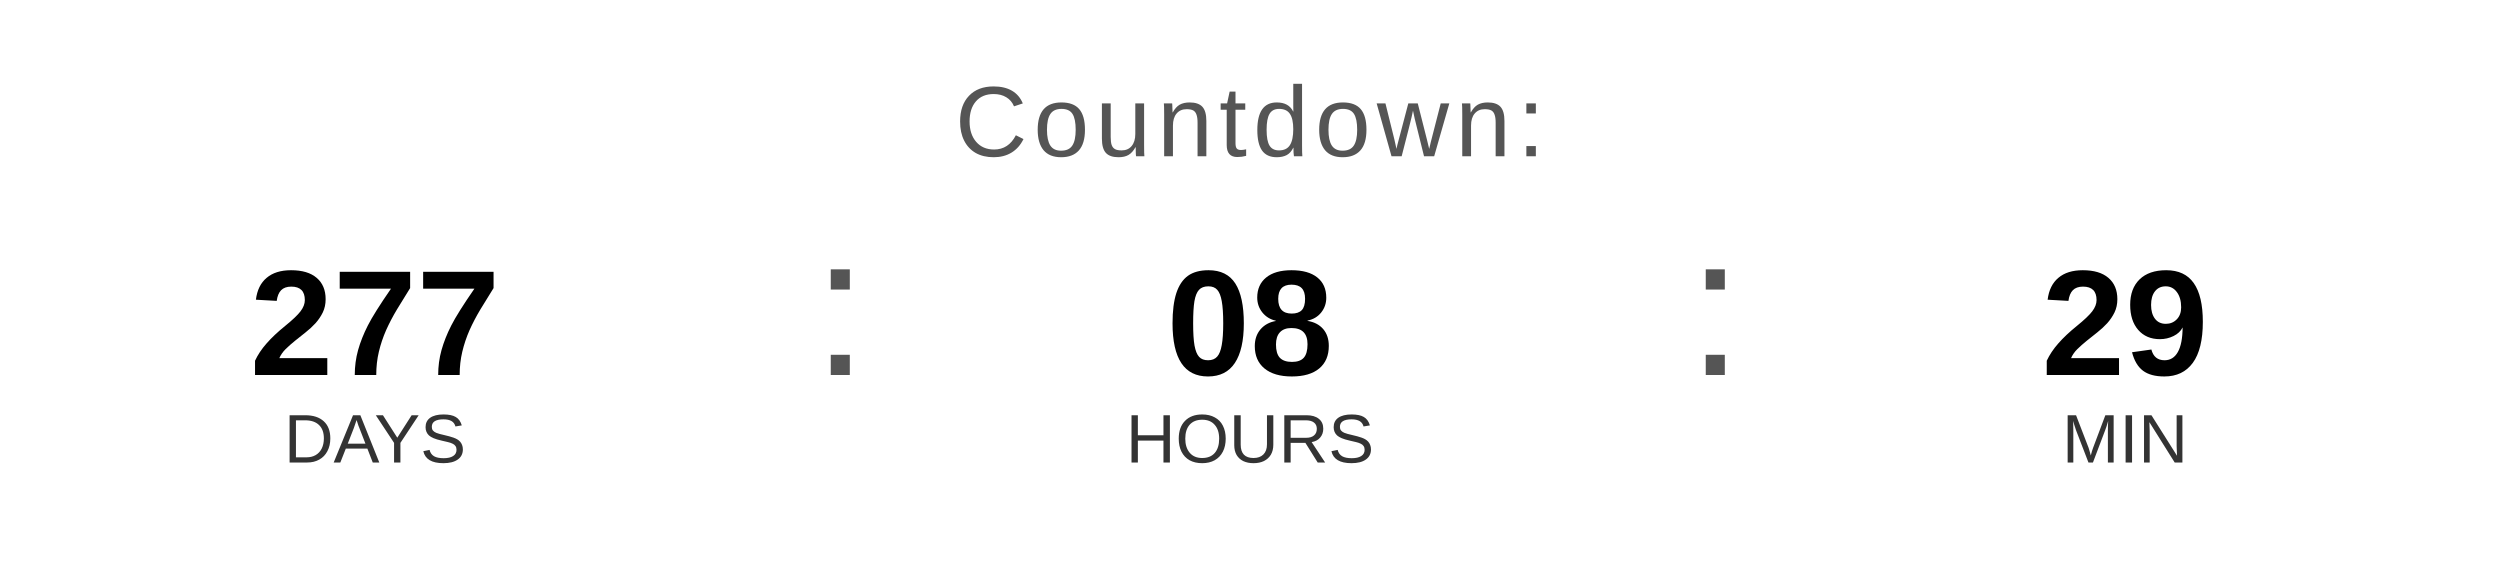
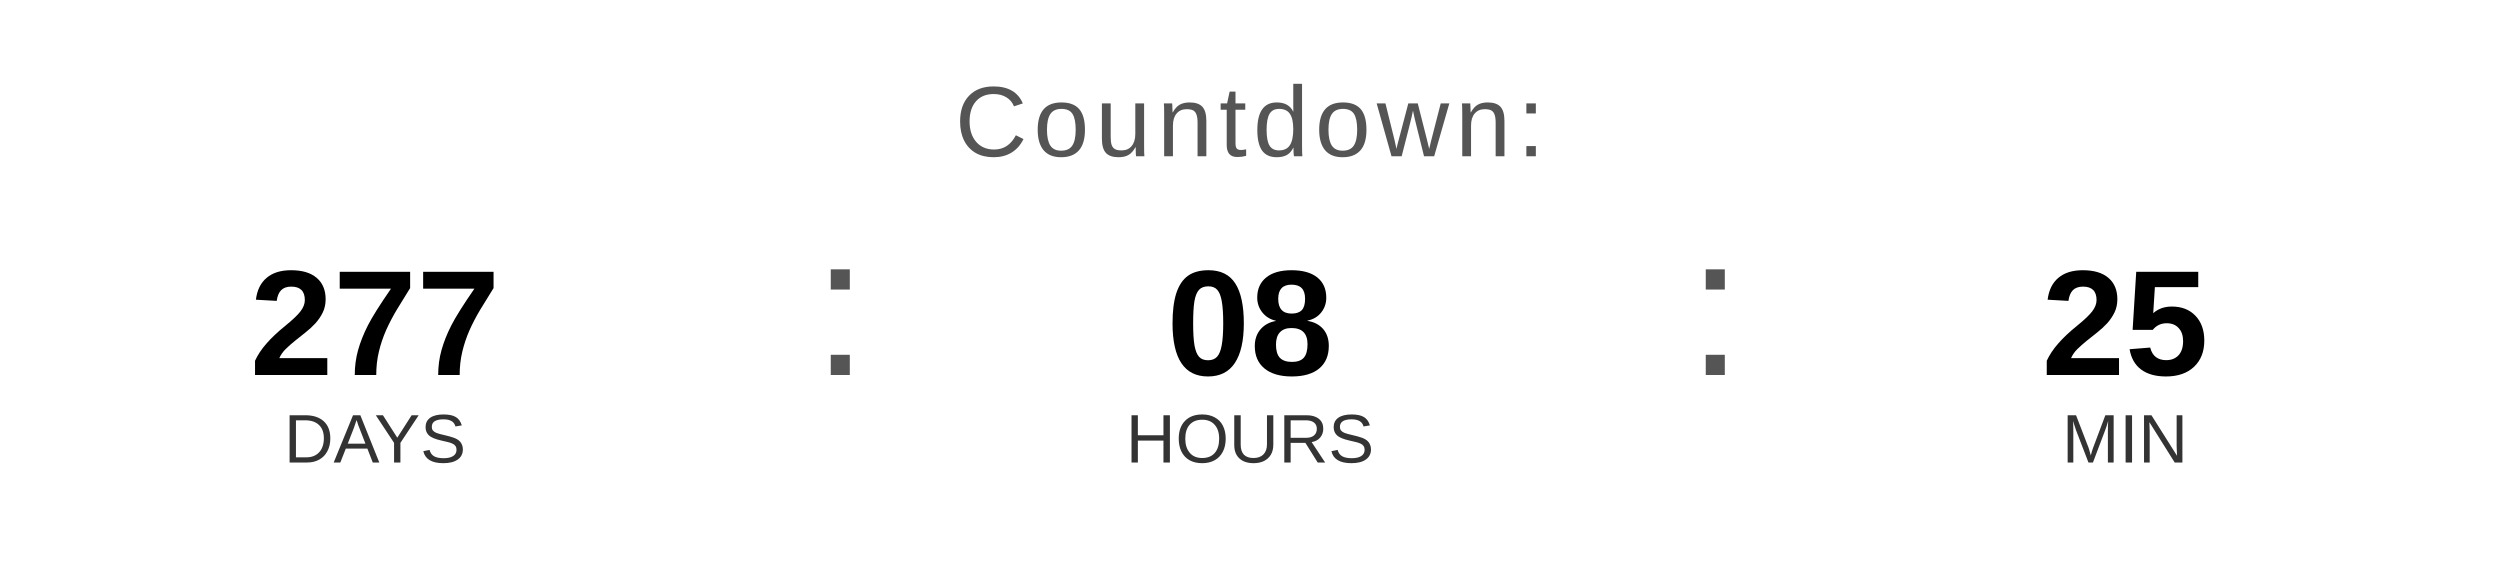
<svg xmlns="http://www.w3.org/2000/svg" width="400" height="90" viewBox="0 0 400 90">
  <text x="200" y="25" font-family="Arial, Helvetica, sans-serif" font-size="16" fill="#555555" text-anchor="middle" letter-spacing="1">
    Countdown:
  </text>
  <text x="60" y="60" font-family="Arial, Helvetica, sans-serif" font-size="24" font-weight="bold" fill="#000000" text-anchor="middle">277</text>
  <text x="60" y="74" font-family="Arial, Helvetica, sans-serif" font-size="11" fill="#333333" text-anchor="middle">DAYS</text>
  <text x="130" y="60" font-family="Arial, sans-serif" font-size="32" fill="#555555">:</text>
  <text x="200" y="60" font-family="Arial, Helvetica, sans-serif" font-size="24" font-weight="bold" fill="#000000" text-anchor="middle">08</text>
  <text x="200" y="74" font-family="Arial, Helvetica, sans-serif" font-size="11" fill="#333333" text-anchor="middle">HOURS</text>
  <text x="270" y="60" font-family="Arial, sans-serif" font-size="32" fill="#555555">:</text>
-   <text x="340" y="60" font-family="Arial, Helvetica, sans-serif" font-size="24" font-weight="bold" fill="#000000" text-anchor="middle">29</text>
+   <text x="340" y="60" font-family="Arial, Helvetica, sans-serif" font-size="24" font-weight="bold" fill="#000000" text-anchor="middle">25</text>
  <text x="340" y="74" font-family="Arial, Helvetica, sans-serif" font-size="11" fill="#333333" text-anchor="middle">MIN</text>
</svg>
